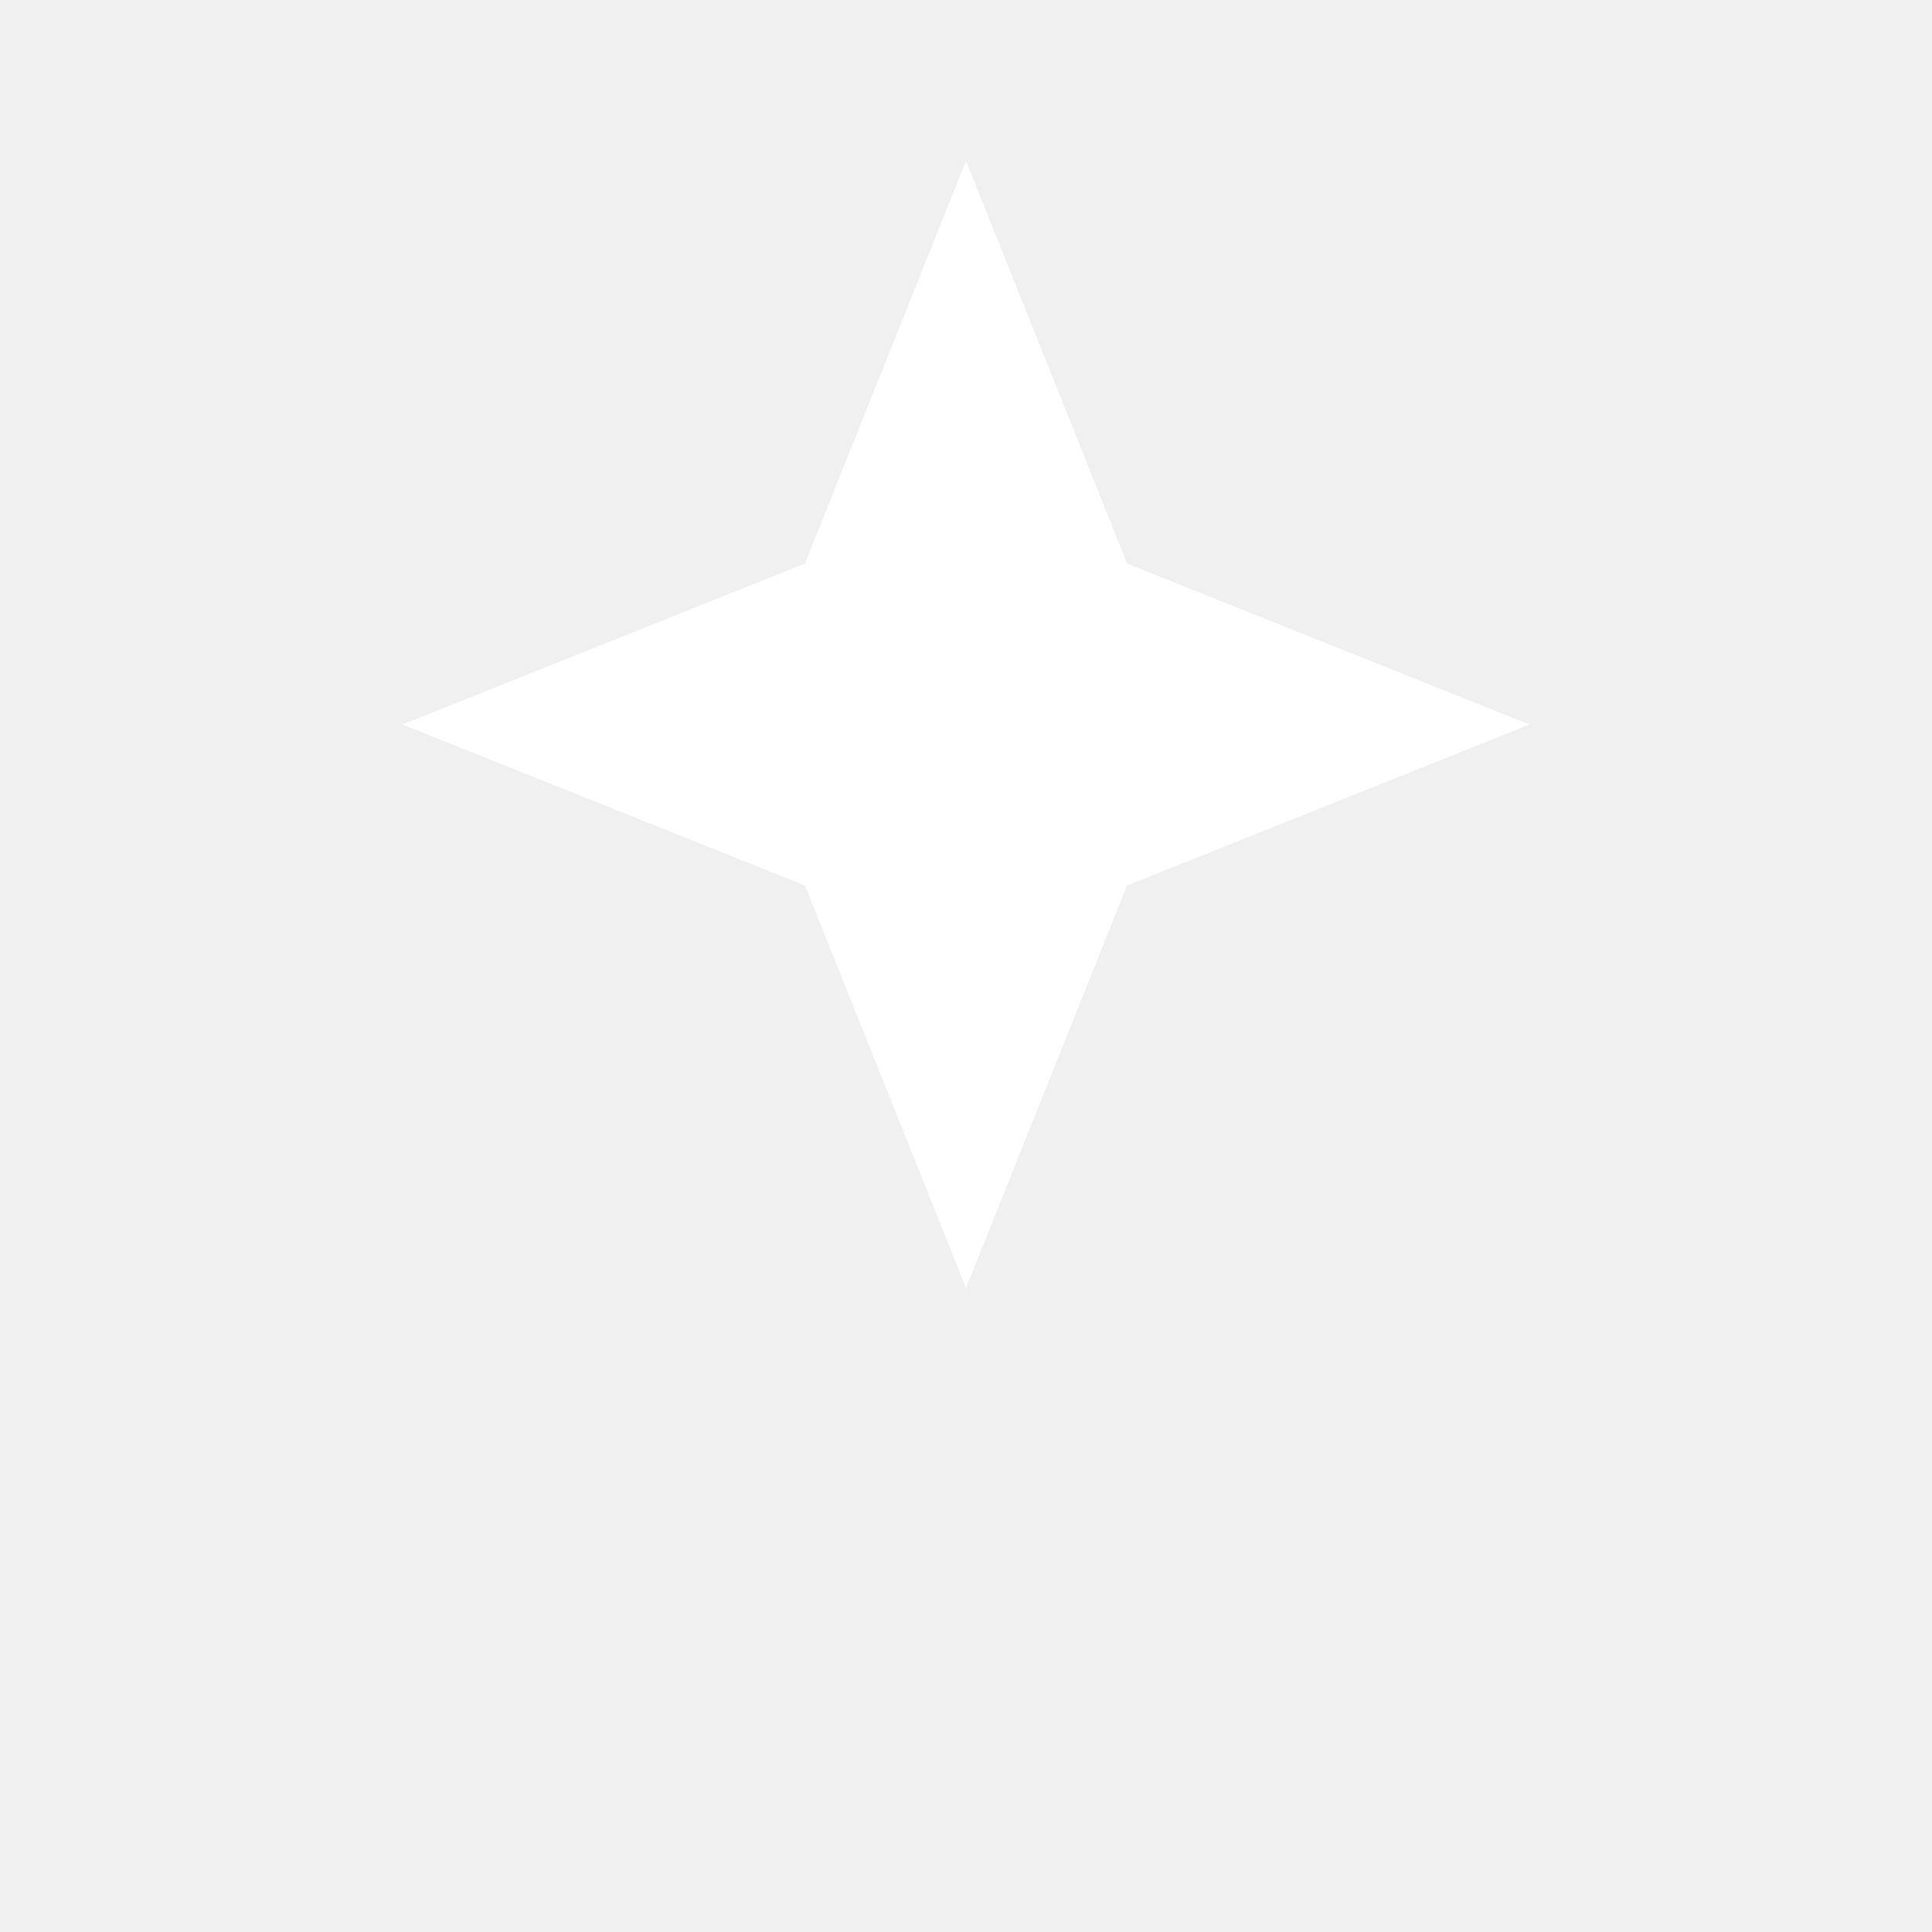
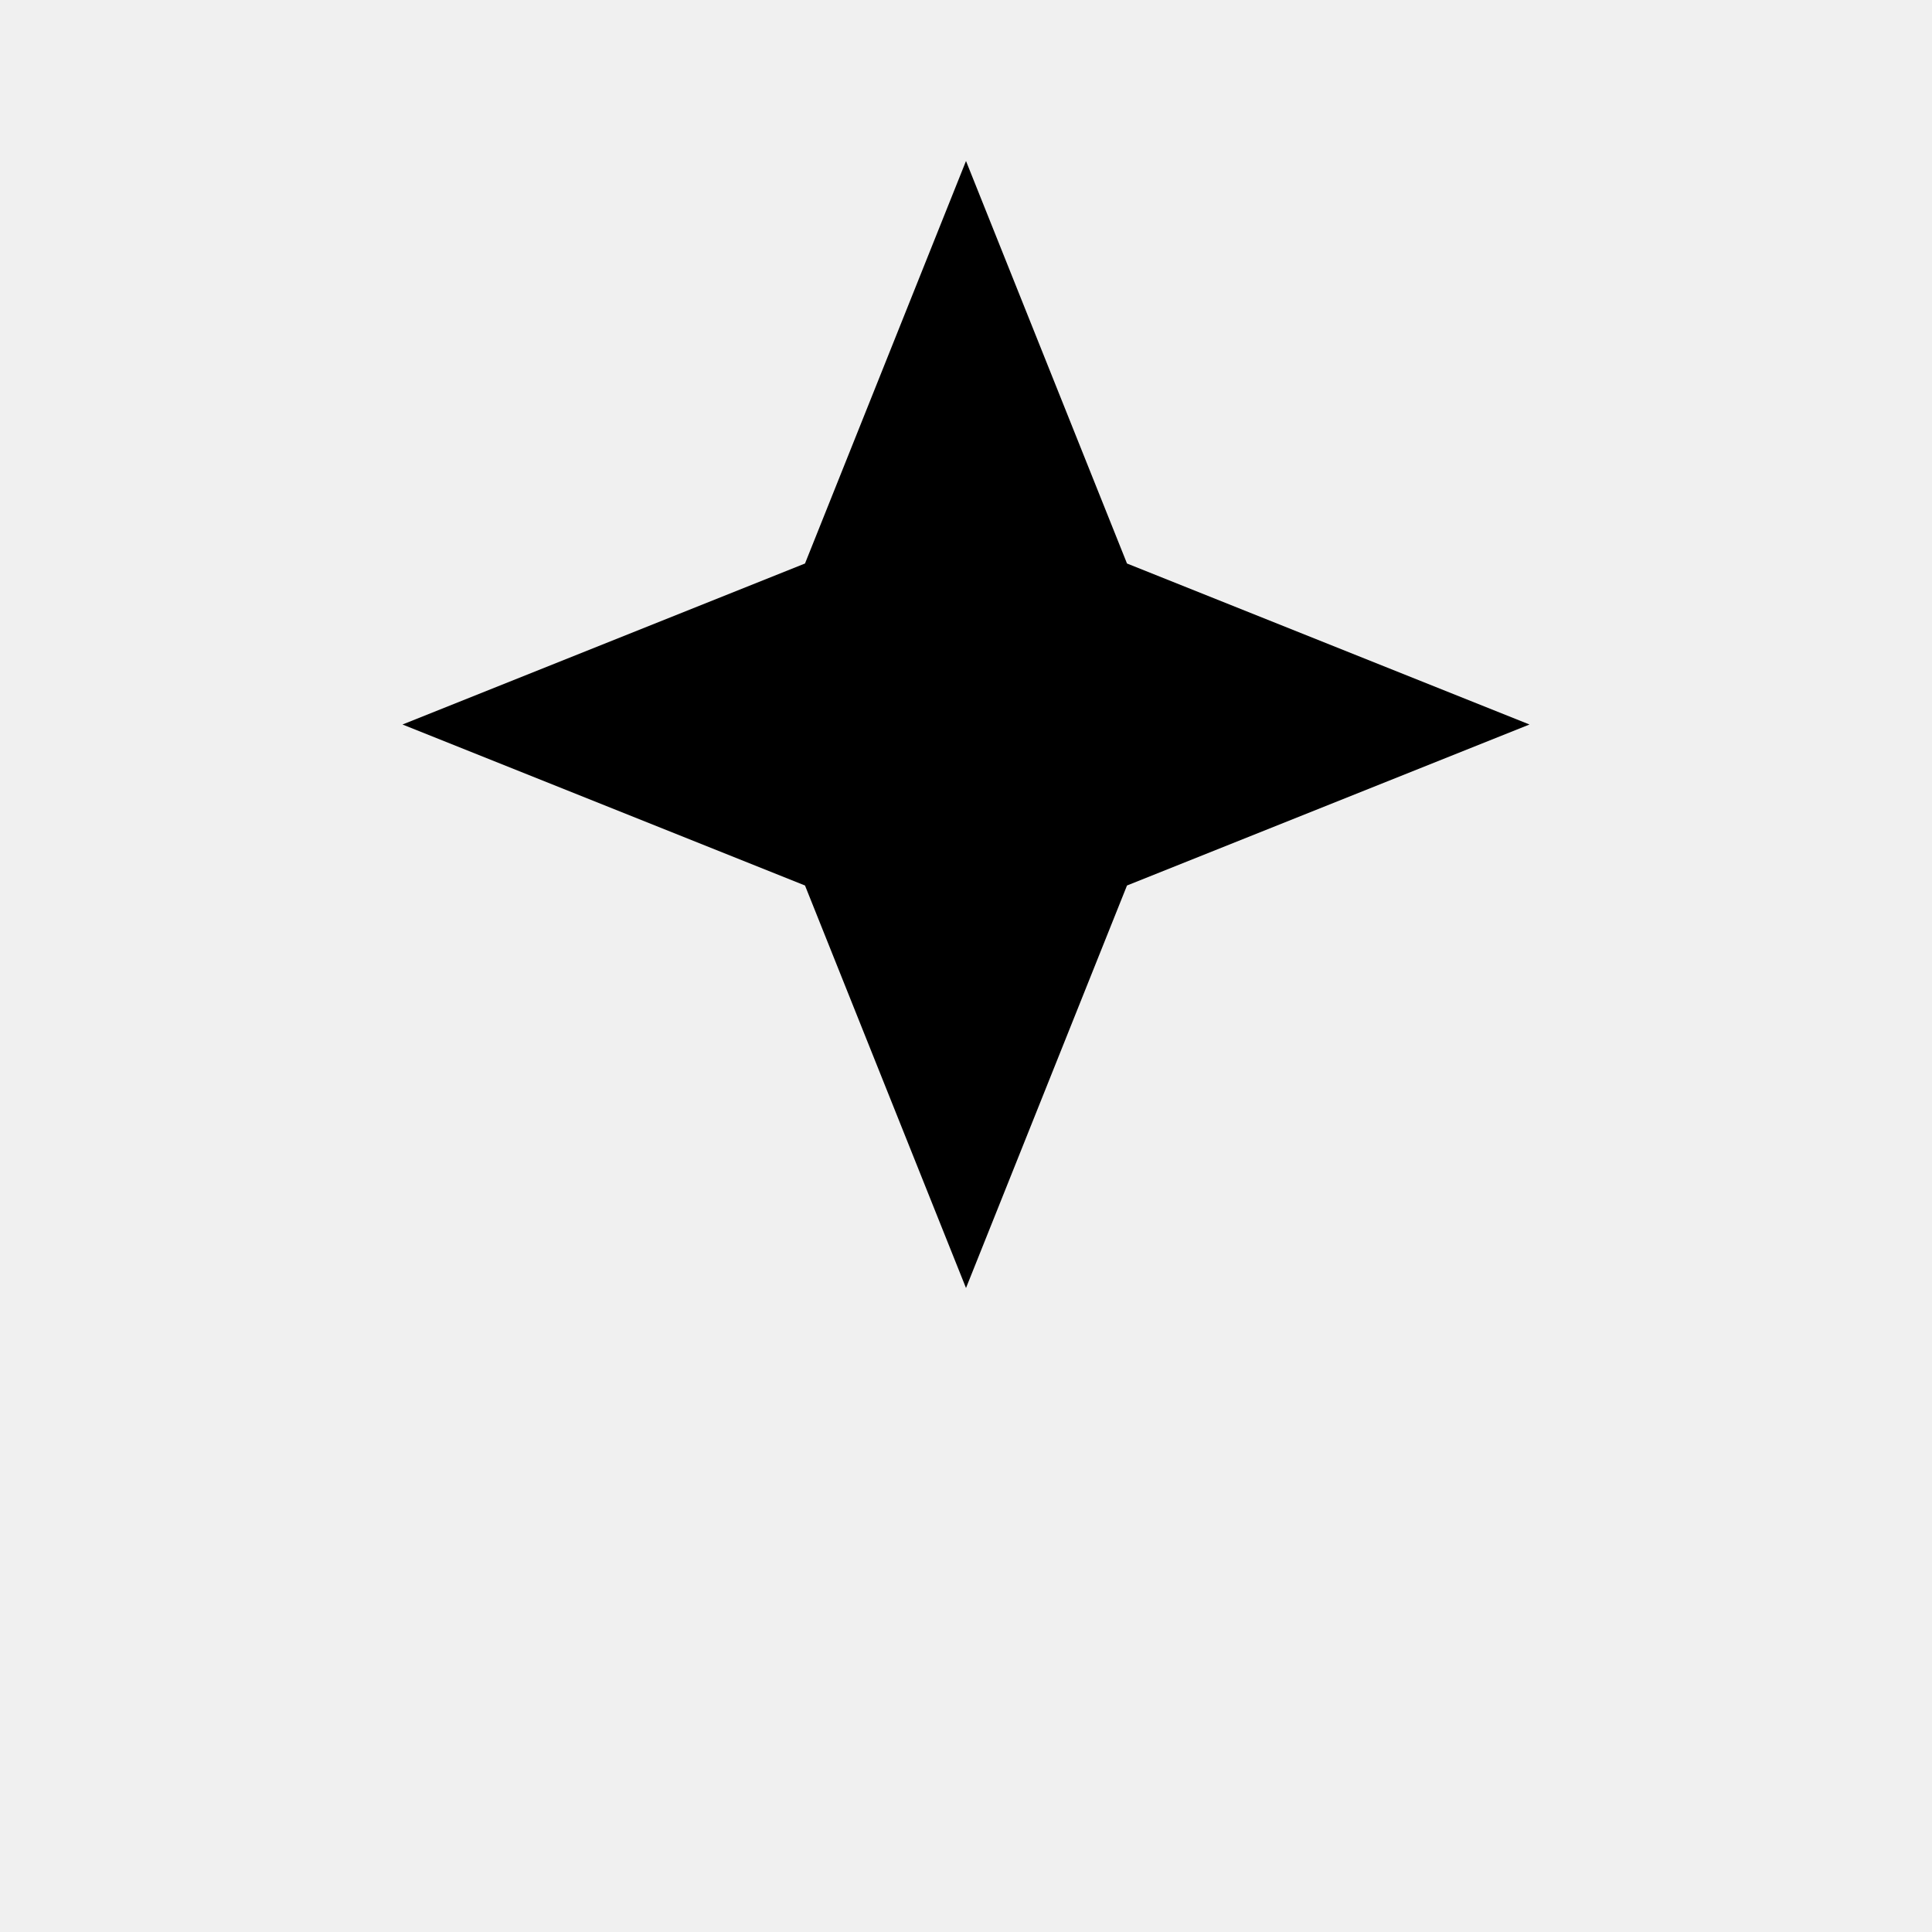
- <svg xmlns="http://www.w3.org/2000/svg" viewBox="0 0 24 24" fill="#ffffff">
-   <path d="M12 2l2 5 5 2-5 2-2 5-2-5-5-2 5-2 2-5z" />
+ <svg xmlns="http://www.w3.org/2000/svg" viewBox="0 0 24 24">
+   <path fill="currentColor" d="M12 2l2 5 5 2-5 2-2 5-2-5-5-2 5-2 2-5z" />
</svg>
